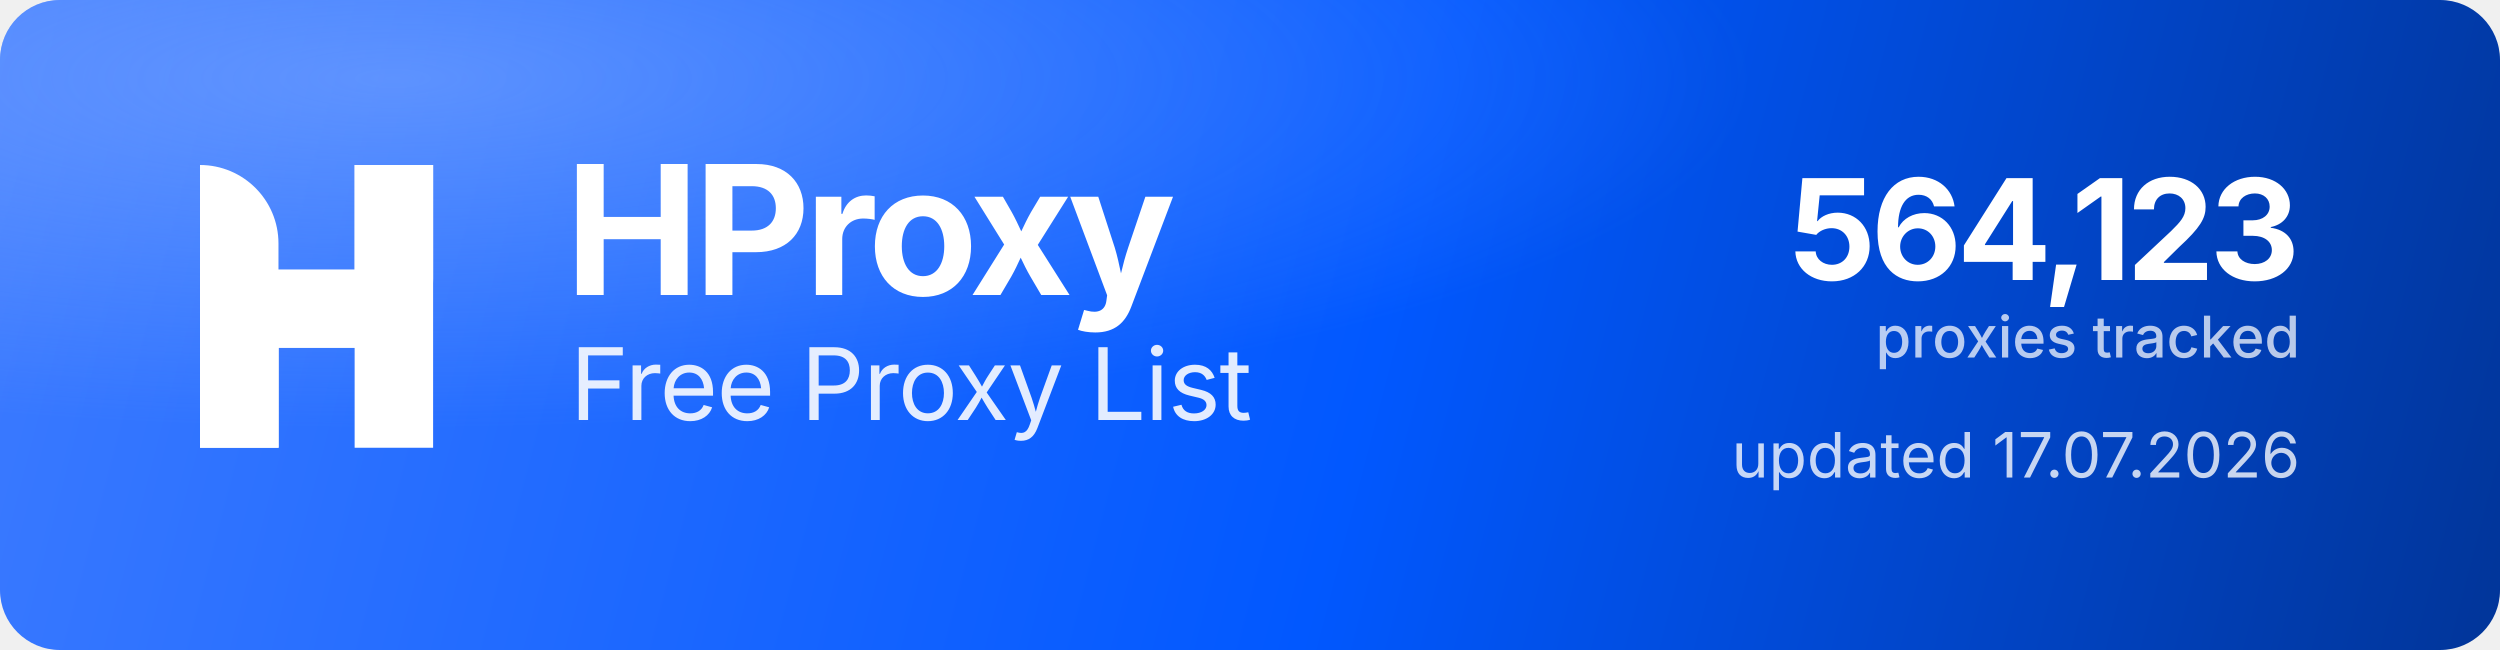
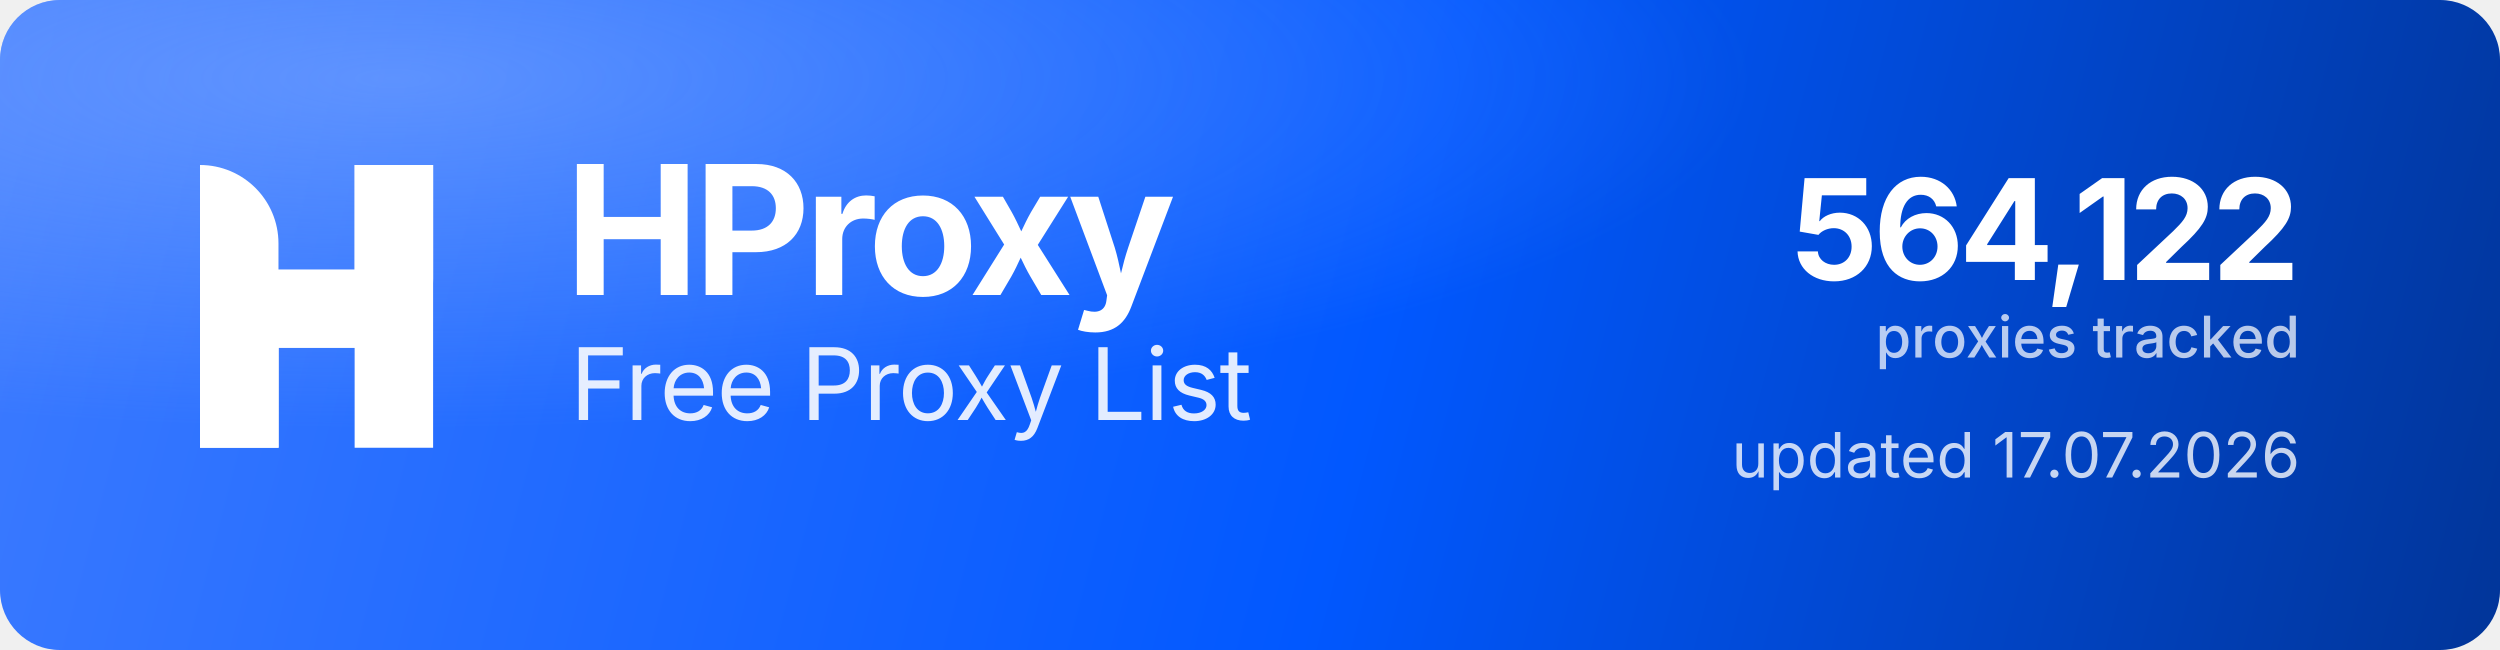
<svg xmlns="http://www.w3.org/2000/svg" width="1000" height="260" viewBox="0 0 1000 260" role="img" aria-label="HProxy Free Proxy List">
  <defs>
    <linearGradient id="hp-bg" x1="0" y1="0" x2="1000" y2="260" gradientUnits="userSpaceOnUse">
      <stop offset="0" stop-color="#3D7BFF" />
      <stop offset="0.55" stop-color="#0158FF" />
      <stop offset="1" stop-color="#013599" />
    </linearGradient>
    <radialGradient id="hp-glow" cx="0.16" cy="0.12" r="0.9">
      <stop offset="0" stop-color="#8FB4FF" stop-opacity="0.5" />
      <stop offset="0.6" stop-color="#8FB4FF" stop-opacity="0" />
    </radialGradient>
  </defs>
  <rect width="1000" height="260" rx="24" fill="url(#hp-bg)" />
  <rect width="1000" height="260" rx="24" fill="url(#hp-glow)" />
  <g transform="translate(80,66) scale(4.35)" fill="#FFFFFF">
    <path d="M0 0V0C3.985 0 7.216 3.231 7.216 7.216V26H0V0Z" />
    <rect x="14.219" width="7.216" height="26" />
    <path d="M7.235 26H0V15.971C0 12.455 2.851 9.604 6.367 9.604H14.22V0H21.437V10.453C21.437 13.97 18.586 16.82 15.069 16.82H7.235V26Z" />
  </g>
  <text x="226" y="118" font-family="'Geist','Inter','Segoe UI',system-ui,-apple-system,Helvetica,Arial,sans-serif" font-size="72" font-weight="700" letter-spacing="-2.3" fill="#FFFFFF">HProxy</text>
  <text x="228" y="168" font-family="'Geist','Inter','Segoe UI',system-ui,-apple-system,Helvetica,Arial,sans-serif" font-size="40" font-weight="400" letter-spacing="-0.5" fill="#FFFFFF" fill-opacity="0.88">Free Proxy List</text>
-   <text x="920" y="112" text-anchor="end" font-family="'Geist','Inter','Segoe UI',system-ui,-apple-system,Helvetica,Arial,sans-serif" font-size="56" font-weight="700" letter-spacing="-2" fill="#FFFFFF">564,123</text>
+   <text x="920" y="112" text-anchor="end" font-family="'Geist','Inter','Segoe UI',system-ui,-apple-system,Helvetica,Arial,sans-serif" font-size="56" font-weight="700" letter-spacing="-2" fill="#FFFFFF">564,122</text>
  <text x="920" y="143" text-anchor="end" font-family="'Geist','Inter','Segoe UI',system-ui,-apple-system,Helvetica,Arial,sans-serif" font-size="23" font-weight="500" fill="#FFFFFF" fill-opacity="0.72">proxies tracked</text>
  <text x="920" y="191" text-anchor="end" font-family="'Geist','Inter','Segoe UI',system-ui,-apple-system,Helvetica,Arial,sans-serif" font-size="25" font-weight="400" fill="#FFFFFF" fill-opacity="0.78">updated 17.07.2026</text>
</svg>
